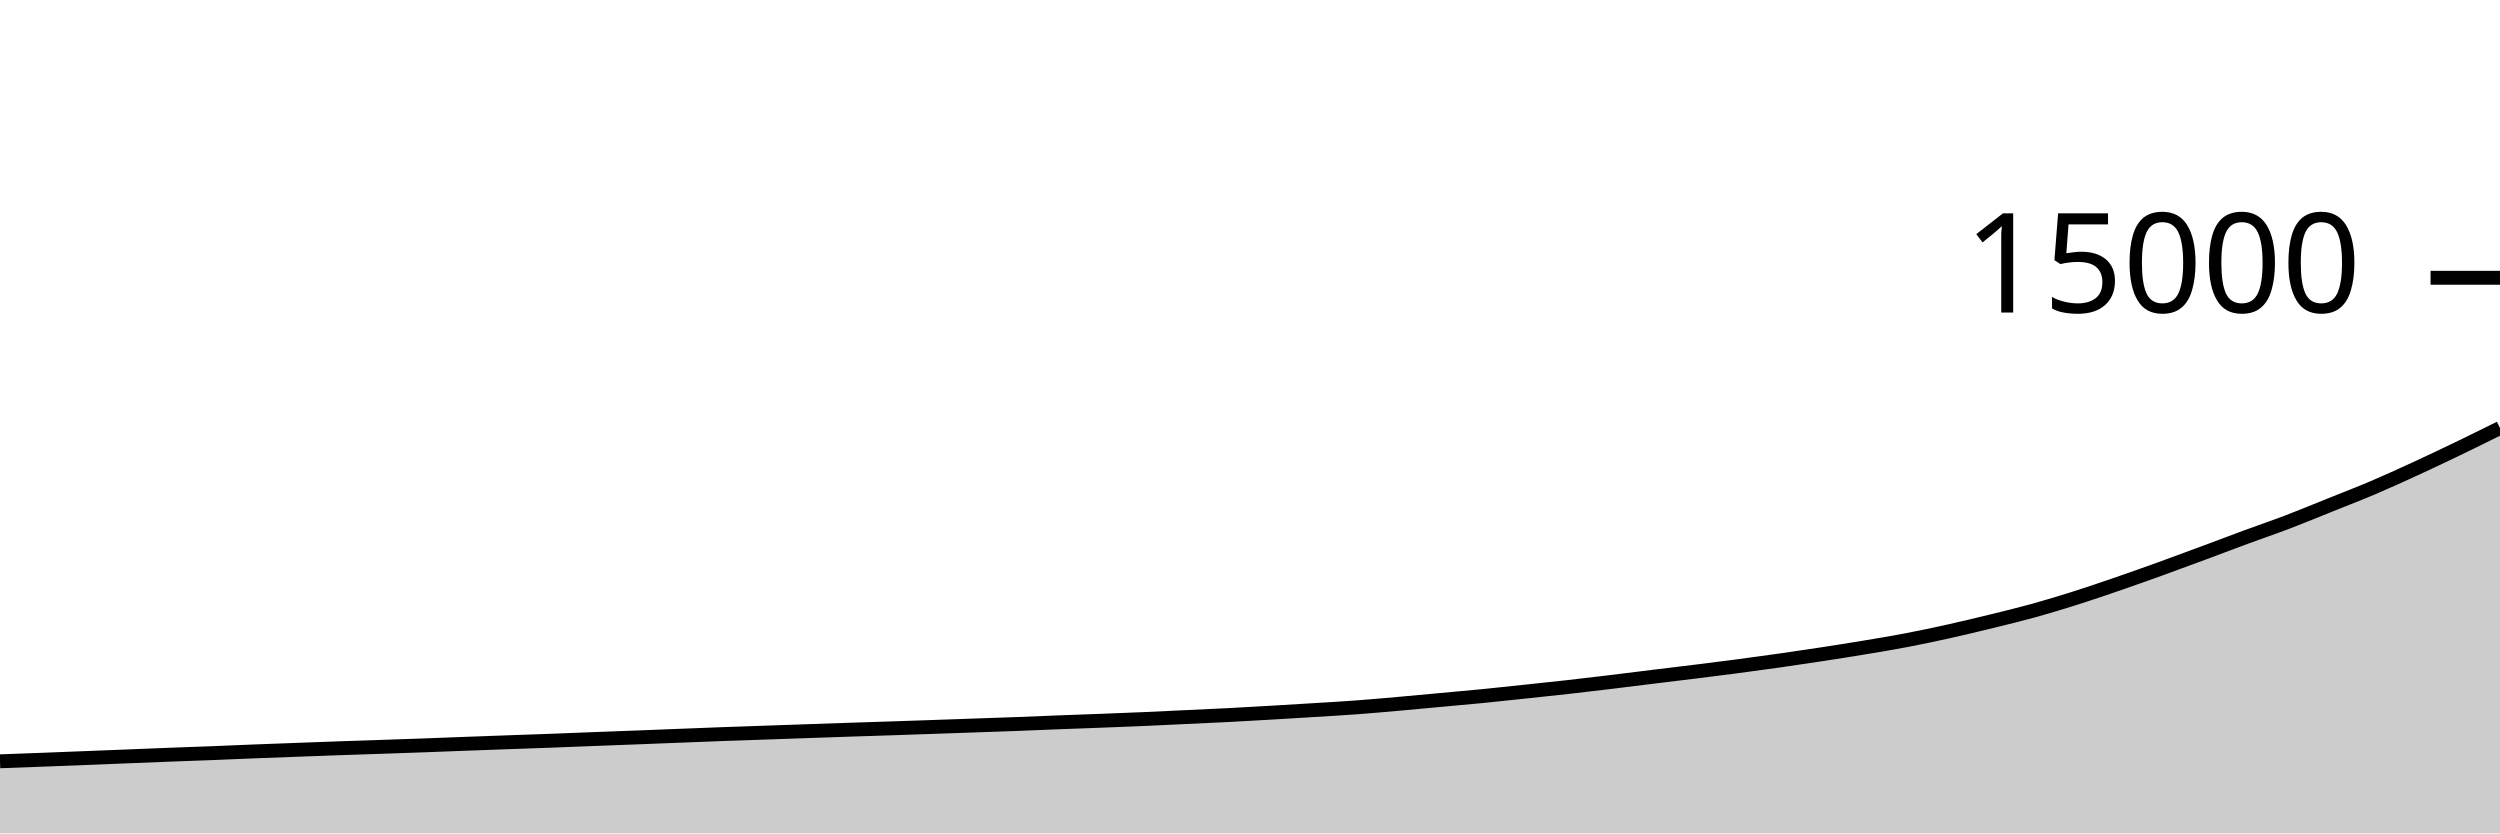
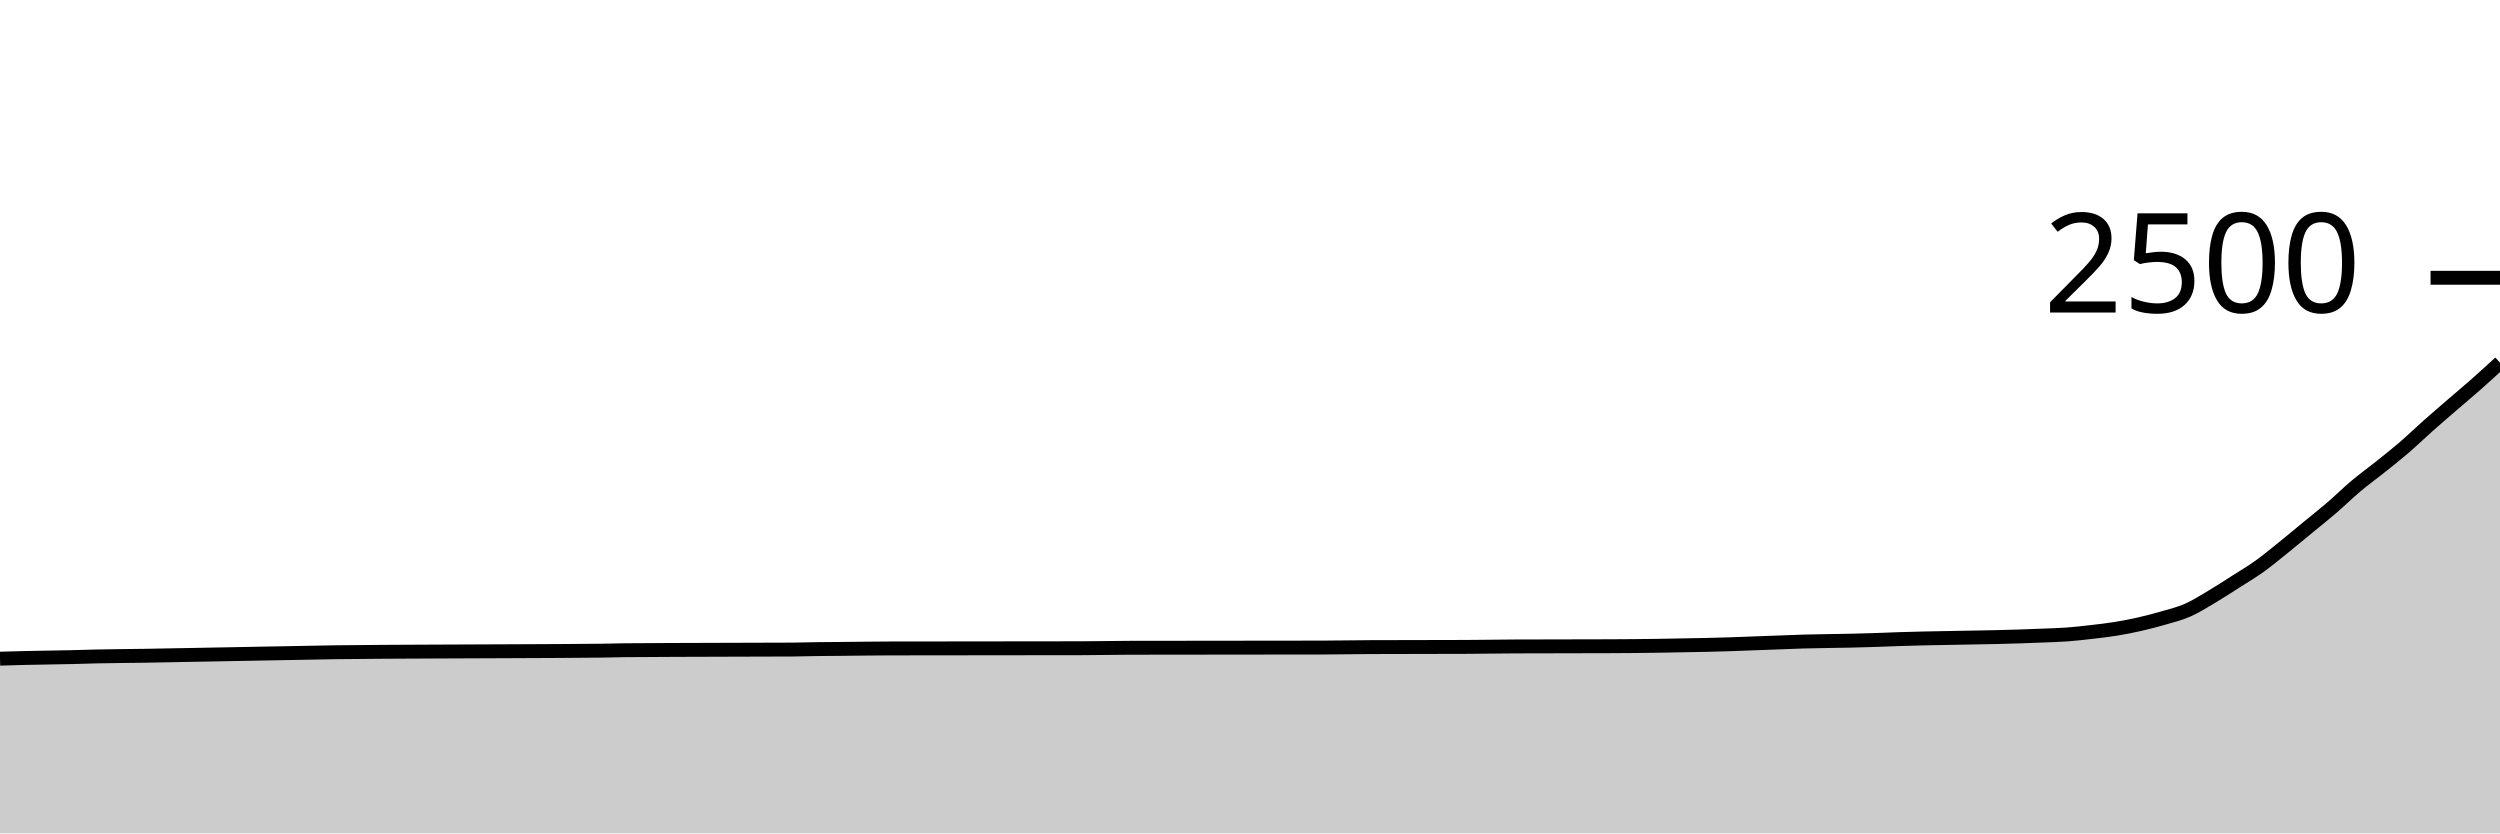
<svg xmlns="http://www.w3.org/2000/svg" viewBox="0 0 180 60">
  <g transform="translate(0,20)">
-     <path class="area" fill="rgba(0, 0, 0, 0.2)" d="M0,34.813C1.017,34.777,2.034,34.74,3.051,34.701C4.068,34.663,5.085,34.621,6.102,34.581C7.119,34.541,8.136,34.502,9.153,34.461C10.169,34.421,11.186,34.378,12.203,34.339C13.22,34.3,14.237,34.266,15.254,34.227C16.271,34.187,17.288,34.141,18.305,34.101C19.322,34.061,20.339,34.024,21.356,33.987C22.373,33.949,23.39,33.91,24.407,33.875C25.424,33.839,26.441,33.808,27.458,33.773C28.475,33.739,29.492,33.704,30.508,33.667C31.525,33.63,32.542,33.59,33.559,33.552C34.576,33.514,35.593,33.476,36.61,33.44C37.627,33.404,38.644,33.371,39.661,33.333C40.678,33.296,41.695,33.252,42.712,33.213C43.729,33.174,44.746,33.138,45.763,33.099C46.78,33.06,47.797,33.018,48.814,32.979C49.831,32.939,50.847,32.899,51.864,32.861C52.881,32.824,53.898,32.79,54.915,32.755C55.932,32.719,56.949,32.683,57.966,32.648C58.983,32.613,60,32.578,61.017,32.544C62.034,32.51,63.051,32.479,64.068,32.445C65.085,32.412,66.102,32.376,67.119,32.341C68.136,32.306,69.153,32.27,70.169,32.235C71.186,32.199,72.203,32.166,73.22,32.128C74.237,32.09,75.254,32.044,76.271,32.005C77.288,31.966,78.305,31.932,79.322,31.893C80.339,31.854,81.356,31.815,82.373,31.771C83.39,31.726,84.407,31.675,85.424,31.627C86.441,31.579,87.458,31.535,88.475,31.483C89.492,31.43,90.508,31.371,91.525,31.312C92.542,31.253,93.559,31.191,94.576,31.128C95.593,31.065,96.61,31.008,97.627,30.933C98.644,30.858,99.661,30.767,100.678,30.677C101.695,30.588,102.712,30.491,103.729,30.397C104.746,30.304,105.763,30.215,106.78,30.115C107.797,30.014,108.814,29.903,109.831,29.795C110.847,29.687,111.864,29.581,112.881,29.467C113.898,29.352,114.915,29.232,115.932,29.109C116.949,28.987,117.966,28.856,118.983,28.731C120,28.606,121.017,28.486,122.034,28.36C123.051,28.234,124.068,28.108,125.085,27.973C126.102,27.839,127.119,27.7,128.136,27.555C129.153,27.41,130.169,27.26,131.186,27.104C132.203,26.948,133.22,26.788,134.237,26.619C135.254,26.449,136.271,26.283,137.288,26.088C138.305,25.893,139.322,25.677,140.339,25.451C141.356,25.224,142.373,24.98,143.39,24.731C144.407,24.481,145.424,24.236,146.441,23.955C147.458,23.673,148.475,23.363,149.492,23.04C150.508,22.717,151.525,22.369,152.542,22.019C153.559,21.668,154.576,21.306,155.593,20.939C156.61,20.572,157.627,20.193,158.644,19.816C159.661,19.439,160.678,19.049,161.695,18.675C162.712,18.3,163.729,17.956,164.746,17.568C165.763,17.18,166.78,16.755,167.797,16.347C168.814,15.938,169.831,15.55,170.847,15.117C171.864,14.685,172.881,14.22,173.898,13.752C174.915,13.284,175.932,12.802,176.949,12.312C177.966,11.822,178.983,11.318,180,10.813L180,40C178.983,40,177.966,40,176.949,40C175.932,40,174.915,40,173.898,40C172.881,40,171.864,40,170.847,40C169.831,40,168.814,40,167.797,40C166.78,40,165.763,40,164.746,40C163.729,40,162.712,40,161.695,40C160.678,40,159.661,40,158.644,40C157.627,40,156.61,40,155.593,40C154.576,40,153.559,40,152.542,40C151.525,40,150.508,40,149.492,40C148.475,40,147.458,40,146.441,40C145.424,40,144.407,40,143.39,40C142.373,40,141.356,40,140.339,40C139.322,40,138.305,40,137.288,40C136.271,40,135.254,40,134.237,40C133.22,40,132.203,40,131.186,40C130.169,40,129.153,40,128.136,40C127.119,40,126.102,40,125.085,40C124.068,40,123.051,40,122.034,40C121.017,40,120,40,118.983,40C117.966,40,116.949,40,115.932,40C114.915,40,113.898,40,112.881,40C111.864,40,110.847,40,109.831,40C108.814,40,107.797,40,106.78,40C105.763,40,104.746,40,103.729,40C102.712,40,101.695,40,100.678,40C99.661,40,98.644,40,97.627,40C96.61,40,95.593,40,94.576,40C93.559,40,92.542,40,91.525,40C90.508,40,89.492,40,88.475,40C87.458,40,86.441,40,85.424,40C84.407,40,83.39,40,82.373,40C81.356,40,80.339,40,79.322,40C78.305,40,77.288,40,76.271,40C75.254,40,74.237,40,73.22,40C72.203,40,71.186,40,70.169,40C69.153,40,68.136,40,67.119,40C66.102,40,65.085,40,64.068,40C63.051,40,62.034,40,61.017,40C60,40,58.983,40,57.966,40C56.949,40,55.932,40,54.915,40C53.898,40,52.881,40,51.864,40C50.847,40,49.831,40,48.814,40C47.797,40,46.78,40,45.763,40C44.746,40,43.729,40,42.712,40C41.695,40,40.678,40,39.661,40C38.644,40,37.627,40,36.61,40C35.593,40,34.576,40,33.559,40C32.542,40,31.525,40,30.508,40C29.492,40,28.475,40,27.458,40C26.441,40,25.424,40,24.407,40C23.39,40,22.373,40,21.356,40C20.339,40,19.322,40,18.305,40C17.288,40,16.271,40,15.254,40C14.237,40,13.22,40,12.203,40C11.186,40,10.169,40,9.153,40C8.136,40,7.119,40,6.102,40C5.085,40,4.068,40,3.051,40C2.034,40,1.017,40,0,40Z" />
-     <path class="line" stroke="black" fill="none" d="M0,34.813C1.017,34.777,2.034,34.74,3.051,34.701C4.068,34.663,5.085,34.621,6.102,34.581C7.119,34.541,8.136,34.502,9.153,34.461C10.169,34.421,11.186,34.378,12.203,34.339C13.22,34.3,14.237,34.266,15.254,34.227C16.271,34.187,17.288,34.141,18.305,34.101C19.322,34.061,20.339,34.024,21.356,33.987C22.373,33.949,23.39,33.91,24.407,33.875C25.424,33.839,26.441,33.808,27.458,33.773C28.475,33.739,29.492,33.704,30.508,33.667C31.525,33.63,32.542,33.59,33.559,33.552C34.576,33.514,35.593,33.476,36.61,33.44C37.627,33.404,38.644,33.371,39.661,33.333C40.678,33.296,41.695,33.252,42.712,33.213C43.729,33.174,44.746,33.138,45.763,33.099C46.78,33.06,47.797,33.018,48.814,32.979C49.831,32.939,50.847,32.899,51.864,32.861C52.881,32.824,53.898,32.79,54.915,32.755C55.932,32.719,56.949,32.683,57.966,32.648C58.983,32.613,60,32.578,61.017,32.544C62.034,32.51,63.051,32.479,64.068,32.445C65.085,32.412,66.102,32.376,67.119,32.341C68.136,32.306,69.153,32.27,70.169,32.235C71.186,32.199,72.203,32.166,73.22,32.128C74.237,32.09,75.254,32.044,76.271,32.005C77.288,31.966,78.305,31.932,79.322,31.893C80.339,31.854,81.356,31.815,82.373,31.771C83.39,31.726,84.407,31.675,85.424,31.627C86.441,31.579,87.458,31.535,88.475,31.483C89.492,31.43,90.508,31.371,91.525,31.312C92.542,31.253,93.559,31.191,94.576,31.128C95.593,31.065,96.61,31.008,97.627,30.933C98.644,30.858,99.661,30.767,100.678,30.677C101.695,30.588,102.712,30.491,103.729,30.397C104.746,30.304,105.763,30.215,106.78,30.115C107.797,30.014,108.814,29.903,109.831,29.795C110.847,29.687,111.864,29.581,112.881,29.467C113.898,29.352,114.915,29.232,115.932,29.109C116.949,28.987,117.966,28.856,118.983,28.731C120,28.606,121.017,28.486,122.034,28.36C123.051,28.234,124.068,28.108,125.085,27.973C126.102,27.839,127.119,27.7,128.136,27.555C129.153,27.41,130.169,27.26,131.186,27.104C132.203,26.948,133.22,26.788,134.237,26.619C135.254,26.449,136.271,26.283,137.288,26.088C138.305,25.893,139.322,25.677,140.339,25.451C141.356,25.224,142.373,24.98,143.39,24.731C144.407,24.481,145.424,24.236,146.441,23.955C147.458,23.673,148.475,23.363,149.492,23.04C150.508,22.717,151.525,22.369,152.542,22.019C153.559,21.668,154.576,21.306,155.593,20.939C156.61,20.572,157.627,20.193,158.644,19.816C159.661,19.439,160.678,19.049,161.695,18.675C162.712,18.3,163.729,17.956,164.746,17.568C165.763,17.18,166.78,16.755,167.797,16.347C168.814,15.938,169.831,15.55,170.847,15.117C171.864,14.685,172.881,14.22,173.898,13.752C174.915,13.284,175.932,12.802,176.949,12.312C177.966,11.822,178.983,11.318,180,10.813" />
+     <path class="area" fill="rgba(0, 0, 0, 0.2)" d="M0,27.424C0.577,27.407,1.154,27.389,1.731,27.376C2.308,27.363,2.885,27.355,3.462,27.344C4.038,27.333,4.615,27.325,5.192,27.312C5.769,27.299,6.346,27.277,6.923,27.264C8.077,27.237,9.231,27.235,10.385,27.216C11.538,27.197,12.692,27.173,13.846,27.152C15,27.131,16.154,27.109,17.308,27.088C18.462,27.067,19.615,27.045,20.769,27.024C21.923,27.003,23.077,26.976,24.231,26.96C26.538,26.928,28.846,26.927,31.154,26.912C35.192,26.886,39.231,26.891,43.269,26.848C43.846,26.842,44.423,26.821,45,26.816C47.308,26.795,49.615,26.793,51.923,26.784C53.654,26.778,55.385,26.779,57.115,26.768C57.692,26.764,58.269,26.744,58.846,26.736C59.423,26.728,60,26.725,60.577,26.72C61.731,26.709,62.885,26.691,64.038,26.688C68.654,26.677,73.269,26.683,77.885,26.672C79.038,26.669,80.192,26.643,81.346,26.64C85.962,26.629,90.577,26.635,95.192,26.624C96.346,26.621,97.5,26.597,98.654,26.592C100.962,26.581,103.269,26.587,105.577,26.576C106.154,26.573,106.731,26.565,107.308,26.56C107.885,26.555,108.462,26.547,109.038,26.544C111.346,26.533,113.654,26.539,115.962,26.528C117.115,26.523,118.269,26.514,119.423,26.496C120,26.487,120.577,26.475,121.154,26.464C121.731,26.453,122.308,26.445,122.885,26.432C123.462,26.419,124.038,26.403,124.615,26.384C125.192,26.365,125.769,26.341,126.346,26.32C126.923,26.299,127.5,26.277,128.077,26.256C128.654,26.235,129.231,26.21,129.808,26.192C130.962,26.156,132.115,26.156,133.269,26.128C133.846,26.114,134.423,26.099,135,26.08C135.577,26.061,136.154,26.035,136.731,26.016C137.308,25.997,137.885,25.981,138.462,25.968C139.038,25.955,139.615,25.947,140.192,25.936C141.346,25.915,142.5,25.9,143.654,25.872C144.231,25.858,144.808,25.843,145.385,25.824C145.962,25.805,146.538,25.784,147.115,25.76C147.692,25.736,148.269,25.723,148.846,25.68C149.423,25.637,150,25.571,150.577,25.504C151.154,25.437,151.731,25.373,152.308,25.28C152.885,25.187,153.462,25.075,154.038,24.944C154.615,24.813,155.192,24.664,155.769,24.496C156.346,24.328,156.923,24.189,157.5,23.936C158.077,23.683,158.654,23.317,159.231,22.976C159.808,22.635,160.385,22.256,160.962,21.888C161.538,21.52,162.115,21.181,162.692,20.768C163.269,20.355,163.846,19.872,164.423,19.408C165,18.944,165.577,18.459,166.154,17.984C166.731,17.509,167.308,17.056,167.885,16.56C168.462,16.064,169.038,15.493,169.615,15.008C170.192,14.523,170.769,14.109,171.346,13.648C171.923,13.187,172.5,12.736,173.077,12.24C173.654,11.744,174.231,11.184,174.808,10.672C175.385,10.16,175.962,9.667,176.538,9.168C177.115,8.669,177.692,8.189,178.269,7.68C178.846,7.171,179.423,6.641,180,6.112L180,40C179.423,40,178.846,40,178.269,40C177.692,40,177.115,40,176.538,40C175.962,40,175.385,40,174.808,40C174.231,40,173.654,40,173.077,40C172.5,40,171.923,40,171.346,40C170.769,40,170.192,40,169.615,40C169.038,40,168.462,40,167.885,40C167.308,40,166.731,40,166.154,40C165.577,40,165,40,164.423,40C163.846,40,163.269,40,162.692,40C162.115,40,161.538,40,160.962,40C160.385,40,159.808,40,159.231,40C158.654,40,158.077,40,157.5,40C156.923,40,156.346,40,155.769,40C155.192,40,154.615,40,154.038,40C153.462,40,152.885,40,152.308,40C151.731,40,151.154,40,150.577,40C150,40,149.423,40,148.846,40C148.269,40,147.692,40,147.115,40C146.538,40,145.962,40,145.385,40C144.808,40,144.231,40,143.654,40C142.5,40,141.346,40,140.192,40C139.615,40,139.038,40,138.462,40C137.885,40,137.308,40,136.731,40C136.154,40,135.577,40,135,40C134.423,40,133.846,40,133.269,40C132.115,40,130.962,40,129.808,40C129.231,40,128.654,40,128.077,40C127.5,40,126.923,40,126.346,40C125.769,40,125.192,40,124.615,40C124.038,40,123.462,40,122.885,40C122.308,40,121.731,40,121.154,40C120.577,40,120,40,119.423,40C118.269,40,117.115,40,115.962,40C113.654,40,111.346,40,109.038,40C108.462,40,107.885,40,107.308,40C106.731,40,106.154,40,105.577,40C103.269,40,100.962,40,98.654,40C97.5,40,96.346,40,95.192,40C90.577,40,85.962,40,81.346,40C80.192,40,79.038,40,77.885,40C73.269,40,68.654,40,64.038,40C62.885,40,61.731,40,60.577,40C60,40,59.423,40,58.846,40C58.269,40,57.692,40,57.115,40C55.385,40,53.654,40,51.923,40C49.615,40,47.308,40,45,40C44.423,40,43.846,40,43.269,40C39.231,40,35.192,40,31.154,40C28.846,40,26.538,40,24.231,40C23.077,40,21.923,40,20.769,40C19.615,40,18.462,40,17.308,40C16.154,40,15,40,13.846,40C12.692,40,11.538,40,10.385,40C9.231,40,8.077,40,6.923,40C6.346,40,5.769,40,5.192,40C4.615,40,4.038,40,3.462,40C2.885,40,2.308,40,1.731,40C1.154,40,0.577,40,0,40Z" />
+     <path class="line" stroke="black" fill="none" d="M0,27.424C0.577,27.407,1.154,27.389,1.731,27.376C2.308,27.363,2.885,27.355,3.462,27.344C4.038,27.333,4.615,27.325,5.192,27.312C5.769,27.299,6.346,27.277,6.923,27.264C8.077,27.237,9.231,27.235,10.385,27.216C11.538,27.197,12.692,27.173,13.846,27.152C15,27.131,16.154,27.109,17.308,27.088C18.462,27.067,19.615,27.045,20.769,27.024C21.923,27.003,23.077,26.976,24.231,26.96C26.538,26.928,28.846,26.927,31.154,26.912C35.192,26.886,39.231,26.891,43.269,26.848C43.846,26.842,44.423,26.821,45,26.816C47.308,26.795,49.615,26.793,51.923,26.784C53.654,26.778,55.385,26.779,57.115,26.768C57.692,26.764,58.269,26.744,58.846,26.736C59.423,26.728,60,26.725,60.577,26.72C61.731,26.709,62.885,26.691,64.038,26.688C68.654,26.677,73.269,26.683,77.885,26.672C79.038,26.669,80.192,26.643,81.346,26.64C85.962,26.629,90.577,26.635,95.192,26.624C96.346,26.621,97.5,26.597,98.654,26.592C100.962,26.581,103.269,26.587,105.577,26.576C106.154,26.573,106.731,26.565,107.308,26.56C107.885,26.555,108.462,26.547,109.038,26.544C111.346,26.533,113.654,26.539,115.962,26.528C117.115,26.523,118.269,26.514,119.423,26.496C120,26.487,120.577,26.475,121.154,26.464C121.731,26.453,122.308,26.445,122.885,26.432C123.462,26.419,124.038,26.403,124.615,26.384C125.192,26.365,125.769,26.341,126.346,26.32C126.923,26.299,127.5,26.277,128.077,26.256C128.654,26.235,129.231,26.21,129.808,26.192C130.962,26.156,132.115,26.156,133.269,26.128C133.846,26.114,134.423,26.099,135,26.08C135.577,26.061,136.154,26.035,136.731,26.016C137.308,25.997,137.885,25.981,138.462,25.968C139.038,25.955,139.615,25.947,140.192,25.936C141.346,25.915,142.5,25.9,143.654,25.872C144.231,25.858,144.808,25.843,145.385,25.824C145.962,25.805,146.538,25.784,147.115,25.76C147.692,25.736,148.269,25.723,148.846,25.68C149.423,25.637,150,25.571,150.577,25.504C151.154,25.437,151.731,25.373,152.308,25.28C152.885,25.187,153.462,25.075,154.038,24.944C154.615,24.813,155.192,24.664,155.769,24.496C156.346,24.328,156.923,24.189,157.5,23.936C158.077,23.683,158.654,23.317,159.231,22.976C159.808,22.635,160.385,22.256,160.962,21.888C161.538,21.52,162.115,21.181,162.692,20.768C163.269,20.355,163.846,19.872,164.423,19.408C165,18.944,165.577,18.459,166.154,17.984C166.731,17.509,167.308,17.056,167.885,16.56C168.462,16.064,169.038,15.493,169.615,15.008C170.192,14.523,170.769,14.109,171.346,13.648C171.923,13.187,172.5,12.736,173.077,12.24C173.654,11.744,174.231,11.184,174.808,10.672C175.385,10.16,175.962,9.667,176.538,9.168C177.115,8.669,177.692,8.189,178.269,7.68C178.846,7.171,179.423,6.641,180,6.112" />
    <path class="axis-ceiling" stroke-width="1" stroke="black" fill="none" d="M175,0L180,0" />
-     <text class="axis-ceiling-label" font-family="sans-serif" text-anchor="end" font-size="10px" x="170" y="2.5">15000</text>
+     <text class="axis-ceiling-label" font-family="sans-serif" text-anchor="end" font-size="10px" x="170" y="2.5">2500</text>
  </g>
</svg>
